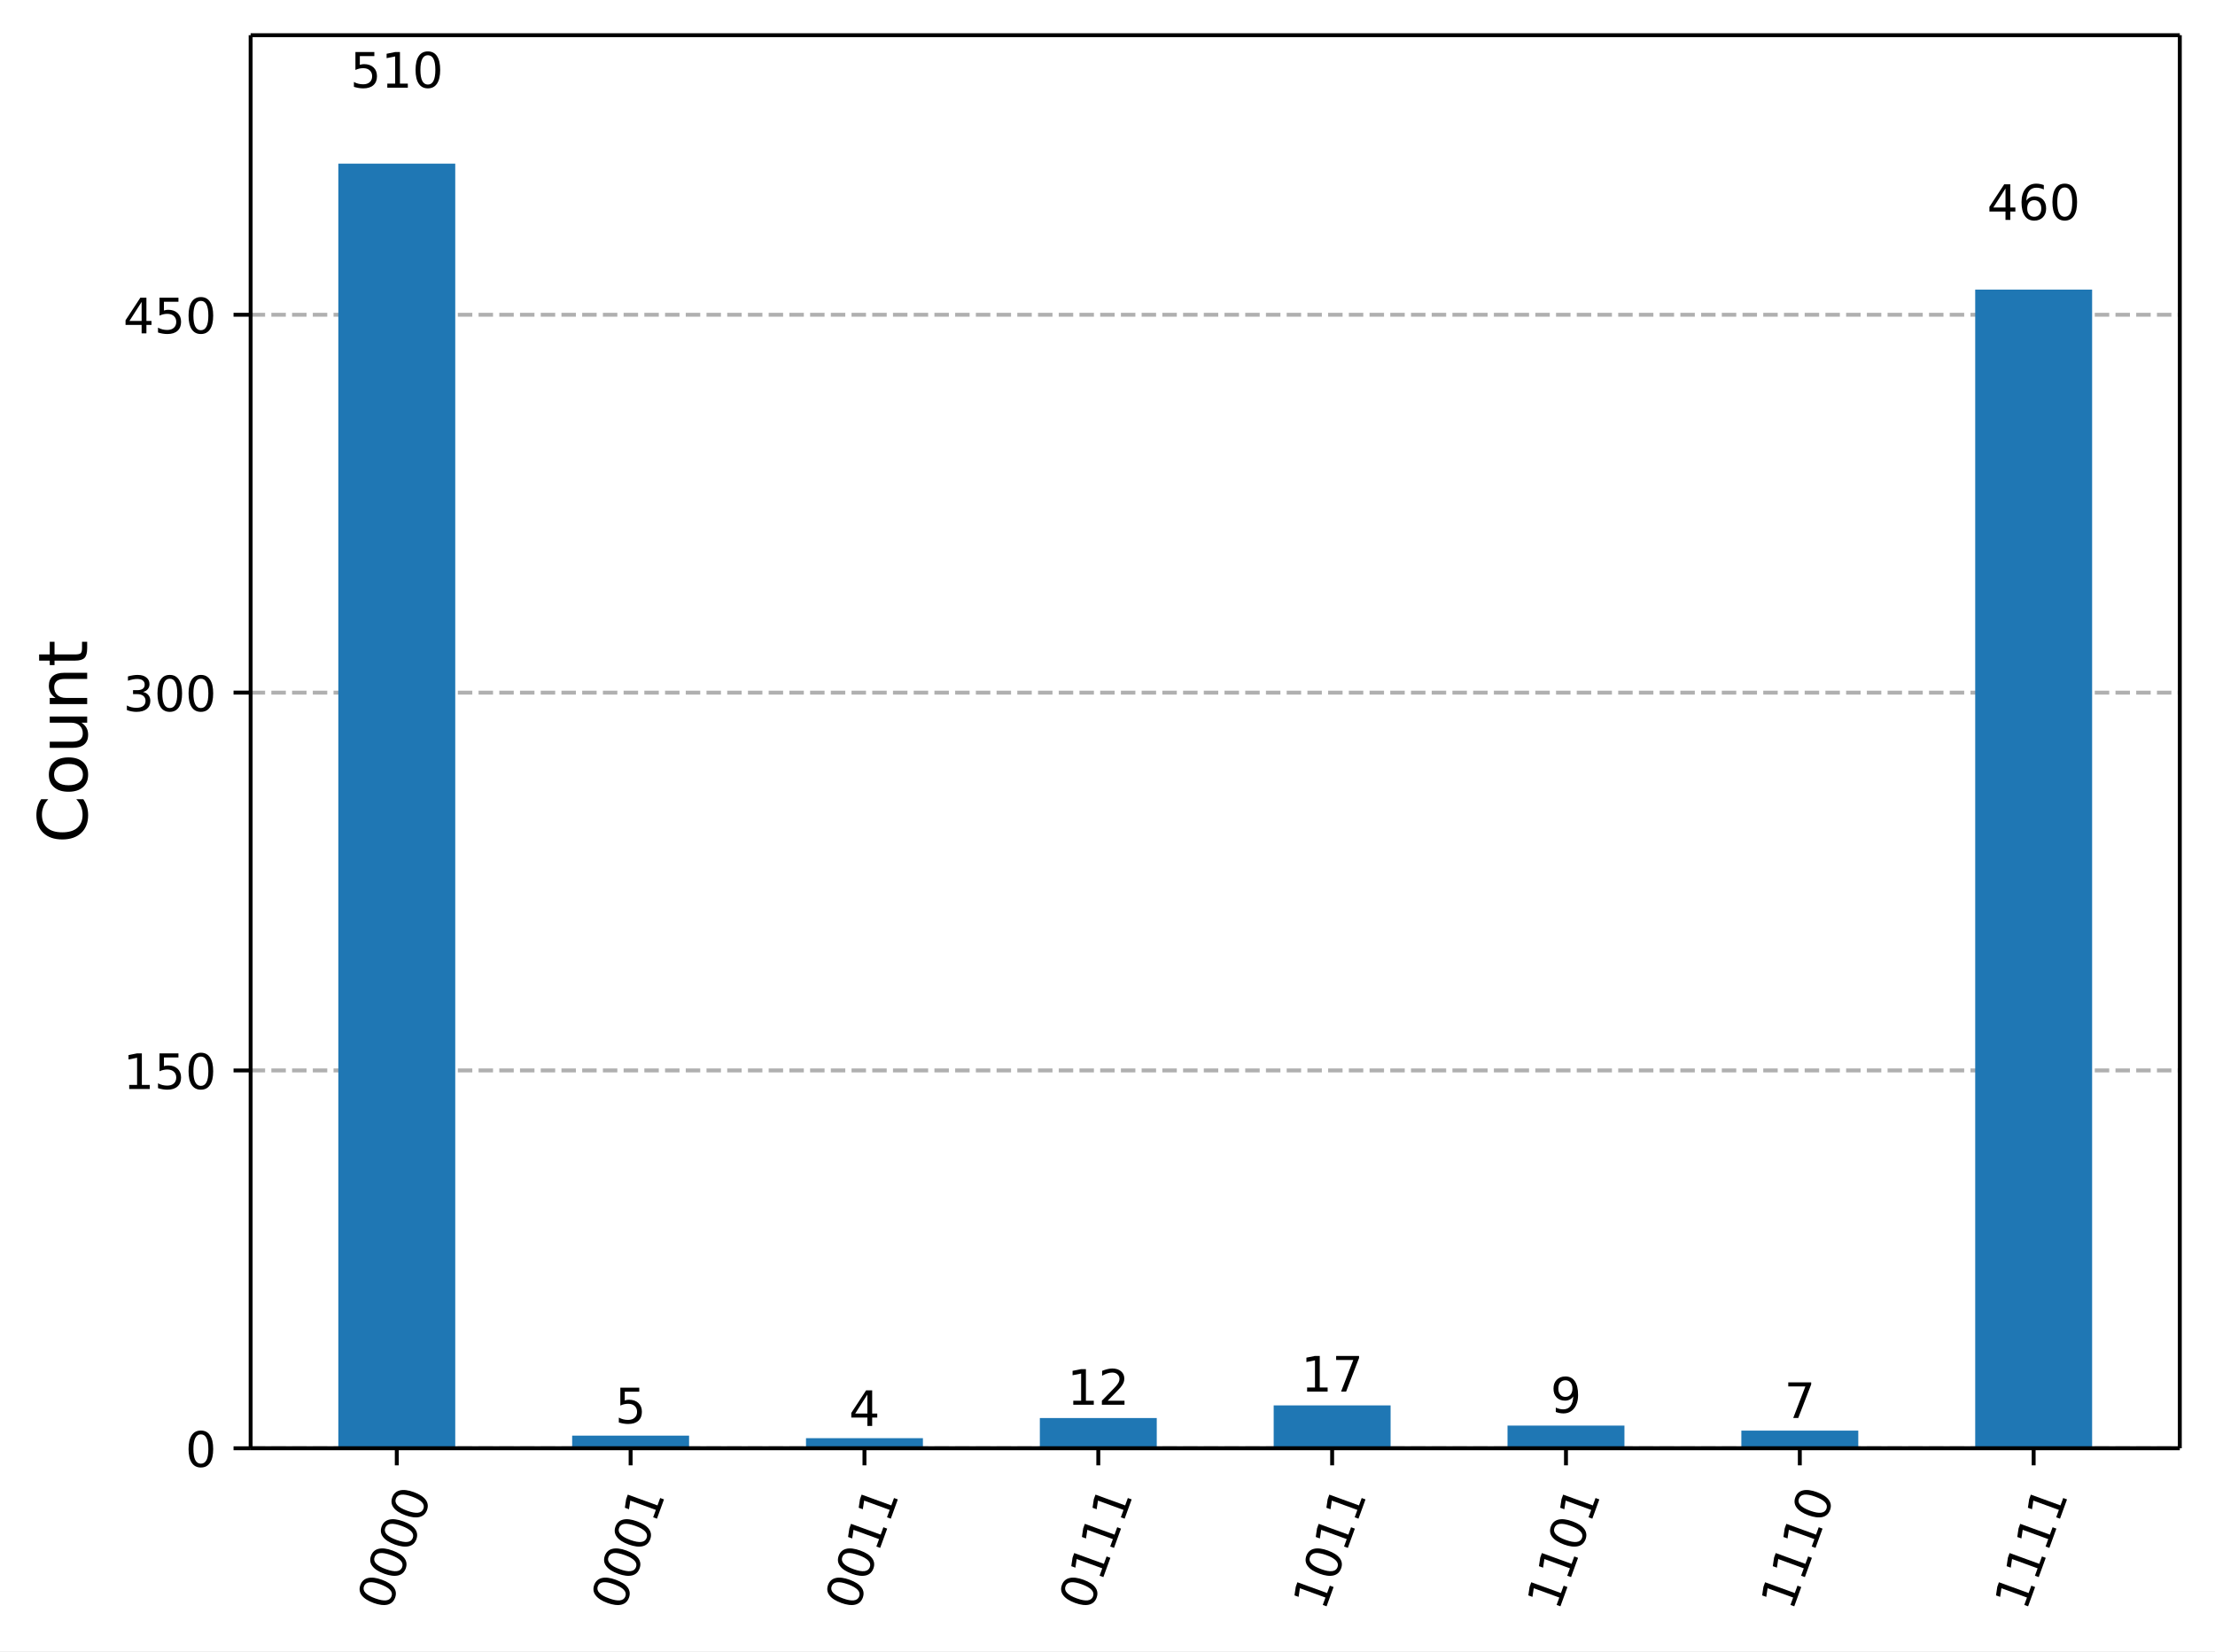
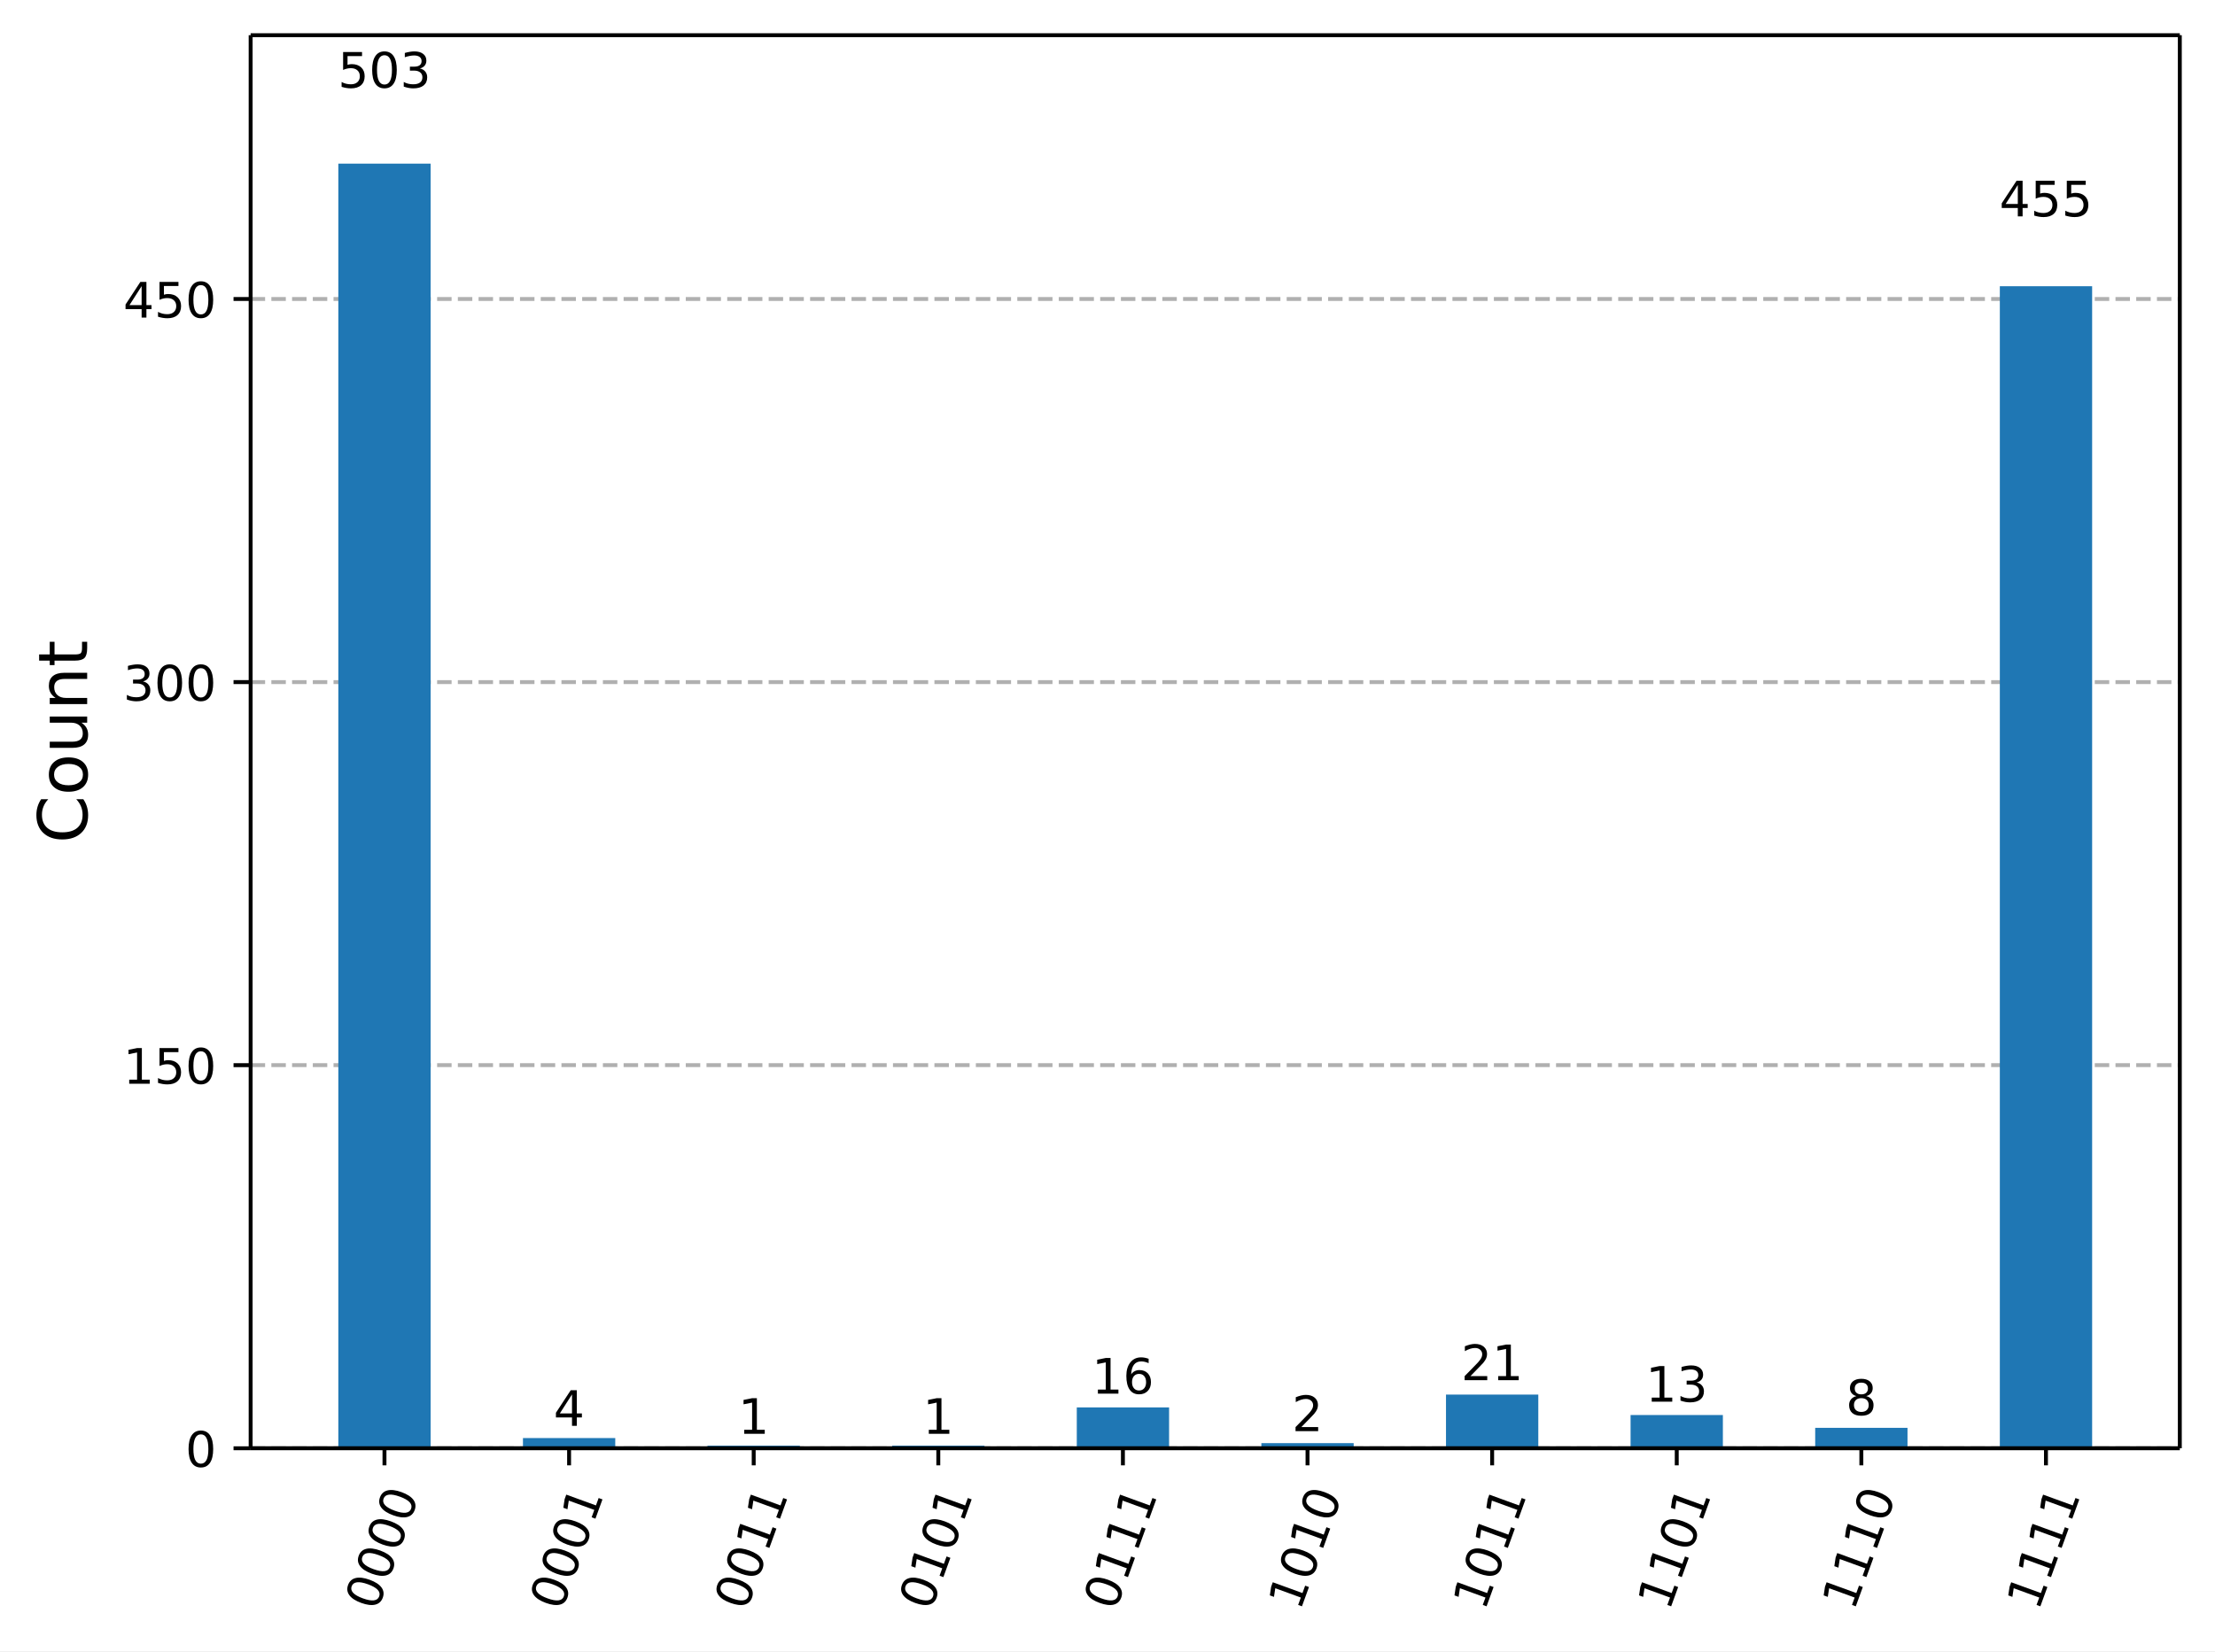
<svg xmlns="http://www.w3.org/2000/svg" xmlns:xlink="http://www.w3.org/1999/xlink" width="453.25pt" height="337.96pt" version="1.1" viewBox="0 0 453.25 337.96">
  <defs>
    <style type="text/css">*{stroke-linejoin: round; stroke-linecap: butt}</style>
  </defs>
  <path d="m0 337.96h453.25v-337.96h-453.25z" fill="#ffffff" />
  <path d="m51.288 296.42h394.76v-289.22h-394.76z" fill="#ffffff" />
  <defs>
    <path id="5cdd524f66a" d="m0 0v3.5" stroke="#000000" stroke-width=".8" />
  </defs>
-   <use x="81.194" y="296.423" stroke="#000000" stroke-width=".8" xlink:href="#5cdd524f66a" />
-   <g transform="translate(79.629 329.94) rotate(-70) scale(.1 -.1)">
+   <use x="78.675" y="296.423" stroke="#000000" stroke-width=".8" xlink:href="#5cdd524f66a" />
+   <g transform="translate(77.11 329.94) rotate(-70) scale(.1 -.1)">
    <defs>
      <path id="DejaVuSans-13" transform="scale(.015625)" d="m2034 4250q-487 0-733-480-245-479-245-1442 0-959 245-1439 246-480 733-480 491 0 736 480 246 480 246 1439 0 963-246 1442-245 480-736 480zm0 500q785 0 1199-621 414-620 414-1801 0-1178-414-1799-414-620-1199-620-784 0-1198 620-414 621-414 1799 0 1181 414 1801 414 621 1198 621z" />
    </defs>
    <use xlink:href="#DejaVuSans-13" />
    <use transform="translate(63.625)" xlink:href="#DejaVuSans-13" />
    <use transform="translate(127.25)" xlink:href="#DejaVuSans-13" />
    <use transform="translate(190.88)" xlink:href="#DejaVuSans-13" />
  </g>
-   <use x="129.043" y="296.423" stroke="#000000" stroke-width=".8" xlink:href="#5cdd524f66a" />
-   <g transform="translate(127.48 329.94) rotate(-70) scale(.1 -.1)">
+   <use x="116.451" y="296.423" stroke="#000000" stroke-width=".8" xlink:href="#5cdd524f66a" />
+   <g transform="translate(114.89 329.94) rotate(-70) scale(.1 -.1)">
    <defs>
      <path id="DejaVuSans-14" transform="scale(.015625)" d="m794 531h1031v3560l-1122-225v575l1116 225h631v-4135h1031v-531h-2687v531z" />
    </defs>
    <use xlink:href="#DejaVuSans-13" />
    <use transform="translate(63.625)" xlink:href="#DejaVuSans-13" />
    <use transform="translate(127.25)" xlink:href="#DejaVuSans-13" />
    <use transform="translate(190.88)" xlink:href="#DejaVuSans-14" />
  </g>
-   <use x="176.893" y="296.423" stroke="#000000" stroke-width=".8" xlink:href="#5cdd524f66a" />
-   <g transform="translate(175.33 329.94) rotate(-70) scale(.1 -.1)">
-     <use xlink:href="#DejaVuSans-13" />
-     <use transform="translate(63.625)" xlink:href="#DejaVuSans-13" />
-     <use transform="translate(127.25)" xlink:href="#DejaVuSans-14" />
-     <use transform="translate(190.88)" xlink:href="#DejaVuSans-14" />
-   </g>
-   <use x="224.743" y="296.423" stroke="#000000" stroke-width=".8" xlink:href="#5cdd524f66a" />
-   <g transform="translate(223.18 329.94) rotate(-70) scale(.1 -.1)">
-     <use xlink:href="#DejaVuSans-13" />
-     <use transform="translate(63.625)" xlink:href="#DejaVuSans-14" />
-     <use transform="translate(127.25)" xlink:href="#DejaVuSans-14" />
-     <use transform="translate(190.88)" xlink:href="#DejaVuSans-14" />
-   </g>
-   <use x="272.592" y="296.423" stroke="#000000" stroke-width=".8" xlink:href="#5cdd524f66a" />
-   <g transform="translate(271.03 329.94) rotate(-70) scale(.1 -.1)">
-     <use xlink:href="#DejaVuSans-14" />
-     <use transform="translate(63.625)" xlink:href="#DejaVuSans-13" />
-     <use transform="translate(127.25)" xlink:href="#DejaVuSans-14" />
-     <use transform="translate(190.88)" xlink:href="#DejaVuSans-14" />
-   </g>
-   <use x="320.442" y="296.423" stroke="#000000" stroke-width=".8" xlink:href="#5cdd524f66a" />
-   <g transform="translate(318.88 329.94) rotate(-70) scale(.1 -.1)">
-     <use xlink:href="#DejaVuSans-14" />
-     <use transform="translate(63.625)" xlink:href="#DejaVuSans-14" />
-     <use transform="translate(127.25)" xlink:href="#DejaVuSans-13" />
-     <use transform="translate(190.88)" xlink:href="#DejaVuSans-14" />
-   </g>
-   <use x="368.292" y="296.423" stroke="#000000" stroke-width=".8" xlink:href="#5cdd524f66a" />
-   <g transform="translate(366.73 329.94) rotate(-70) scale(.1 -.1)">
-     <use xlink:href="#DejaVuSans-14" />
-     <use transform="translate(63.625)" xlink:href="#DejaVuSans-14" />
+   <use x="154.227" y="296.423" stroke="#000000" stroke-width=".8" xlink:href="#5cdd524f66a" />
+   <g transform="translate(152.66 329.94) rotate(-70) scale(.1 -.1)">
+     <use xlink:href="#DejaVuSans-13" />
+     <use transform="translate(63.625)" xlink:href="#DejaVuSans-13" />
+     <use transform="translate(127.25)" xlink:href="#DejaVuSans-14" />
+     <use transform="translate(190.88)" xlink:href="#DejaVuSans-14" />
+   </g>
+   <use x="192.003" y="296.423" stroke="#000000" stroke-width=".8" xlink:href="#5cdd524f66a" />
+   <g transform="translate(190.44 329.94) rotate(-70) scale(.1 -.1)">
+     <use xlink:href="#DejaVuSans-13" />
+     <use transform="translate(63.625)" xlink:href="#DejaVuSans-14" />
+     <use transform="translate(127.25)" xlink:href="#DejaVuSans-13" />
+     <use transform="translate(190.88)" xlink:href="#DejaVuSans-14" />
+   </g>
+   <use x="229.779" y="296.423" stroke="#000000" stroke-width=".8" xlink:href="#5cdd524f66a" />
+   <g transform="translate(228.21 329.94) rotate(-70) scale(.1 -.1)">
+     <use xlink:href="#DejaVuSans-13" />
+     <use transform="translate(63.625)" xlink:href="#DejaVuSans-14" />
+     <use transform="translate(127.25)" xlink:href="#DejaVuSans-14" />
+     <use transform="translate(190.88)" xlink:href="#DejaVuSans-14" />
+   </g>
+   <use x="267.556" y="296.423" stroke="#000000" stroke-width=".8" xlink:href="#5cdd524f66a" />
+   <g transform="translate(265.99 329.94) rotate(-70) scale(.1 -.1)">
+     <use xlink:href="#DejaVuSans-14" />
+     <use transform="translate(63.625)" xlink:href="#DejaVuSans-13" />
    <use transform="translate(127.25)" xlink:href="#DejaVuSans-14" />
    <use transform="translate(190.88)" xlink:href="#DejaVuSans-13" />
  </g>
-   <use x="416.141" y="296.423" stroke="#000000" stroke-width=".8" xlink:href="#5cdd524f66a" />
-   <g transform="translate(414.58 329.94) rotate(-70) scale(.1 -.1)">
+   <use x="305.332" y="296.423" stroke="#000000" stroke-width=".8" xlink:href="#5cdd524f66a" />
+   <g transform="translate(303.77 329.94) rotate(-70) scale(.1 -.1)">
+     <use xlink:href="#DejaVuSans-14" />
+     <use transform="translate(63.625)" xlink:href="#DejaVuSans-13" />
+     <use transform="translate(127.25)" xlink:href="#DejaVuSans-14" />
+     <use transform="translate(190.88)" xlink:href="#DejaVuSans-14" />
+   </g>
+   <use x="343.108" y="296.423" stroke="#000000" stroke-width=".8" xlink:href="#5cdd524f66a" />
+   <g transform="translate(341.54 329.94) rotate(-70) scale(.1 -.1)">
+     <use xlink:href="#DejaVuSans-14" />
+     <use transform="translate(63.625)" xlink:href="#DejaVuSans-14" />
+     <use transform="translate(127.25)" xlink:href="#DejaVuSans-13" />
+     <use transform="translate(190.88)" xlink:href="#DejaVuSans-14" />
+   </g>
+   <use x="380.884" y="296.423" stroke="#000000" stroke-width=".8" xlink:href="#5cdd524f66a" />
+   <g transform="translate(379.32 329.94) rotate(-70) scale(.1 -.1)">
+     <use xlink:href="#DejaVuSans-14" />
+     <use transform="translate(63.625)" xlink:href="#DejaVuSans-14" />
+     <use transform="translate(127.25)" xlink:href="#DejaVuSans-14" />
+     <use transform="translate(190.88)" xlink:href="#DejaVuSans-13" />
+   </g>
+   <use x="418.66" y="296.423" stroke="#000000" stroke-width=".8" xlink:href="#5cdd524f66a" />
+   <g transform="translate(417.09 329.94) rotate(-70) scale(.1 -.1)">
    <use xlink:href="#DejaVuSans-14" />
    <use transform="translate(63.625)" xlink:href="#DejaVuSans-14" />
    <use transform="translate(127.25)" xlink:href="#DejaVuSans-14" />
    <use transform="translate(190.88)" xlink:href="#DejaVuSans-14" />
  </g>
  <path d="m51.288 296.42h394.76" clip-path="url(#e5dddd743a6)" fill="none" stroke="#b0b0b0" stroke-dasharray="2.96,1.28" stroke-width=".8" />
  <defs>
    <path id="4a67af9e9dc" d="m0 0h-3.5" stroke="#000000" stroke-width=".8" />
  </defs>
  <use x="51.288" y="296.423" stroke="#000000" stroke-width=".8" xlink:href="#4a67af9e9dc" />
  <g transform="translate(37.925 300.22) scale(.1 -.1)">
    <use xlink:href="#DejaVuSans-13" />
  </g>
-   <path d="m51.288 219.09h394.76" clip-path="url(#e5dddd743a6)" fill="none" stroke="#b0b0b0" stroke-dasharray="2.96,1.28" stroke-width=".8" />
-   <use x="51.288" y="219.091" stroke="#000000" stroke-width=".8" xlink:href="#4a67af9e9dc" />
-   <g transform="translate(25.2 222.89) scale(.1 -.1)">
+   <path d="m51.288 218.01h394.76" clip-path="url(#e5dddd743a6)" fill="none" stroke="#b0b0b0" stroke-dasharray="2.96,1.28" stroke-width=".8" />
+   <use x="51.288" y="218.014" stroke="#000000" stroke-width=".8" xlink:href="#4a67af9e9dc" />
+   <g transform="translate(25.2 221.81) scale(.1 -.1)">
    <defs>
      <path id="DejaVuSans-18" transform="scale(.015625)" d="m691 4666h2478v-532h-1900v-1143q137 47 274 70 138 23 276 23 781 0 1237-428 457-428 457-1159 0-753-469-1171-469-417-1322-417-294 0-599 50-304 50-629 150v635q281-153 581-228t634-75q541 0 856 284 316 284 316 772 0 487-316 771-315 285-856 285-253 0-505-56-251-56-513-175v2344z" />
    </defs>
    <use xlink:href="#DejaVuSans-14" />
    <use transform="translate(63.625)" xlink:href="#DejaVuSans-18" />
    <use transform="translate(127.25)" xlink:href="#DejaVuSans-13" />
  </g>
-   <path d="m51.288 141.76h394.76" clip-path="url(#e5dddd743a6)" fill="none" stroke="#b0b0b0" stroke-dasharray="2.96,1.28" stroke-width=".8" />
-   <use x="51.288" y="141.758" stroke="#000000" stroke-width=".8" xlink:href="#4a67af9e9dc" />
-   <g transform="translate(25.2 145.56) scale(.1 -.1)">
+   <path d="m51.288 139.61h394.76" clip-path="url(#e5dddd743a6)" fill="none" stroke="#b0b0b0" stroke-dasharray="2.96,1.28" stroke-width=".8" />
+   <use x="51.288" y="139.606" stroke="#000000" stroke-width=".8" xlink:href="#4a67af9e9dc" />
+   <g transform="translate(25.2 143.4) scale(.1 -.1)">
    <defs>
      <path id="DejaVuSans-16" transform="scale(.015625)" d="m2597 2516q453-97 707-404 255-306 255-756 0-690-475-1069-475-378-1350-378-293 0-604 58t-642 174v609q262-153 574-231 313-78 654-78 593 0 904 234t311 681q0 413-289 645-289 233-804 233h-544v519h569q465 0 712 186t247 536q0 359-255 551-254 193-729 193-260 0-557-57-297-56-653-174v562q360 100 674 150t592 50q719 0 1137-327 419-326 419-882 0-388-222-655t-631-370z" />
    </defs>
    <use xlink:href="#DejaVuSans-16" />
    <use transform="translate(63.625)" xlink:href="#DejaVuSans-13" />
    <use transform="translate(127.25)" xlink:href="#DejaVuSans-13" />
  </g>
-   <path d="m51.288 64.426h394.76" clip-path="url(#e5dddd743a6)" fill="none" stroke="#b0b0b0" stroke-dasharray="2.96,1.28" stroke-width=".8" />
-   <use x="51.288" y="64.426" stroke="#000000" stroke-width=".8" xlink:href="#4a67af9e9dc" />
-   <g transform="translate(25.2 68.225) scale(.1 -.1)">
+   <path d="m51.288 61.197h394.76" clip-path="url(#e5dddd743a6)" fill="none" stroke="#b0b0b0" stroke-dasharray="2.96,1.28" stroke-width=".8" />
+   <use x="51.288" y="61.197" stroke="#000000" stroke-width=".8" xlink:href="#4a67af9e9dc" />
+   <g transform="translate(25.2 64.996) scale(.1 -.1)">
    <defs>
      <path id="DejaVuSans-17" transform="scale(.015625)" d="m2419 4116-1594-2491h1594v2491zm-166 550h794v-3041h666v-525h-666v-1100h-628v1100h-2106v609l1940 2957z" />
    </defs>
    <use xlink:href="#DejaVuSans-17" />
    <use transform="translate(63.625)" xlink:href="#DejaVuSans-18" />
    <use transform="translate(127.25)" xlink:href="#DejaVuSans-13" />
  </g>
  <g transform="translate(17.837 172.6) rotate(-90) scale(.14 -.14)">
    <defs>
      <path id="DejaVuSans-26" transform="scale(.015625)" d="m4122 4306v-665q-319 297-680 443-361 147-767 147-800 0-1225-489t-425-1414q0-922 425-1411t1225-489q406 0 767 147t680 444v-660q-331-225-702-338-370-112-782-112-1060 0-1670 648-609 649-609 1771 0 1125 609 1773 610 649 1670 649 418 0 788-111 371-111 696-333z" />
      <path id="DejaVuSans-52" transform="scale(.015625)" d="m1959 3097q-462 0-731-361t-269-989 267-989q268-361 733-361 460 0 728 362 269 363 269 988 0 622-269 986-268 364-728 364zm0 487q750 0 1178-488 429-487 429-1349 0-859-429-1349-428-489-1178-489-753 0-1180 489-426 490-426 1349 0 862 426 1349 427 488 1180 488z" />
      <path id="DejaVuSans-58" transform="scale(.015625)" d="m544 1381v2119h575v-2097q0-497 193-746 194-248 582-248 465 0 735 297 271 297 271 810v1984h575v-3500h-575v538q-209-319-486-474-276-155-642-155-603 0-916 375-312 375-312 1097zm1447 2203z" />
      <path id="DejaVuSans-51" transform="scale(.015625)" d="m3513 2113v-2113h-575v2094q0 497-194 743-194 247-581 247-466 0-735-297-269-296-269-809v-1978h-578v3500h578v-544q207 316 486 472 280 156 646 156 603 0 912-373 310-373 310-1098z" />
      <path id="DejaVuSans-57" transform="scale(.015625)" d="m1172 4494v-994h1184v-447h-1184v-1900q0-428 117-550t477-122h590v-481h-590q-666 0-919 248-253 249-253 905v1900h-422v447h422v994h578z" />
    </defs>
    <use xlink:href="#DejaVuSans-26" />
    <use transform="translate(69.828)" xlink:href="#DejaVuSans-52" />
    <use transform="translate(131.02)" xlink:href="#DejaVuSans-58" />
    <use transform="translate(194.39)" xlink:href="#DejaVuSans-51" />
    <use transform="translate(257.77)" xlink:href="#DejaVuSans-57" />
  </g>
-   <path d="m69.231 296.42h23.925v-262.93h-23.925z" clip-path="url(#e5dddd743a6)" fill="#1f77b4" />
-   <path d="m117.08 296.42h23.925v-2.578h-23.925z" clip-path="url(#e5dddd743a6)" fill="#1f77b4" />
-   <path d="m164.93 296.42h23.925v-2.062h-23.925z" clip-path="url(#e5dddd743a6)" fill="#1f77b4" />
-   <path d="m212.78 296.42h23.925v-6.187h-23.925z" clip-path="url(#e5dddd743a6)" fill="#1f77b4" />
-   <path d="m260.63 296.42h23.925v-8.764h-23.925z" clip-path="url(#e5dddd743a6)" fill="#1f77b4" />
-   <path d="m308.48 296.42h23.925v-4.64h-23.925z" clip-path="url(#e5dddd743a6)" fill="#1f77b4" />
-   <path d="m356.33 296.42h23.925v-3.609h-23.925z" clip-path="url(#e5dddd743a6)" fill="#1f77b4" />
-   <path d="m404.18 296.42h23.925v-237.15h-23.925z" clip-path="url(#e5dddd743a6)" fill="#1f77b4" />
+   <path d="m69.231 296.42h18.888v-262.93h-18.888z" clip-path="url(#e5dddd743a6)" fill="#1f77b4" />
+   <path d="m107.01 296.42h18.888v-2.091h-18.888z" clip-path="url(#e5dddd743a6)" fill="#1f77b4" />
+   <path d="m144.78 296.42h18.888v-0.523h-18.888z" clip-path="url(#e5dddd743a6)" fill="#1f77b4" />
+   <path d="m182.56 296.42h18.888v-0.523h-18.888z" clip-path="url(#e5dddd743a6)" fill="#1f77b4" />
+   <path d="m220.34 296.42h18.888v-8.364h-18.888z" clip-path="url(#e5dddd743a6)" fill="#1f77b4" />
+   <path d="m258.11 296.42h18.888v-1.045h-18.888z" clip-path="url(#e5dddd743a6)" fill="#1f77b4" />
+   <path d="m295.89 296.42h18.888v-10.977h-18.888z" clip-path="url(#e5dddd743a6)" fill="#1f77b4" />
+   <path d="m333.66 296.42h18.888v-6.795h-18.888z" clip-path="url(#e5dddd743a6)" fill="#1f77b4" />
+   <path d="m371.44 296.42h18.888v-4.182h-18.888z" clip-path="url(#e5dddd743a6)" fill="#1f77b4" />
+   <path d="m409.22 296.42h18.888v-237.84h-18.888z" clip-path="url(#e5dddd743a6)" fill="#1f77b4" />
  <path d="m51.288 296.42v-289.22" fill="none" stroke="#000000" stroke-linecap="square" stroke-width=".8" />
  <path d="m446.05 296.42v-289.22" fill="none" stroke="#000000" stroke-linecap="square" stroke-width=".8" />
  <path d="m51.288 296.42h394.76" fill="none" stroke="#000000" stroke-linecap="square" stroke-width=".8" />
  <path d="m51.288 7.2h394.76" fill="none" stroke="#000000" stroke-linecap="square" stroke-width=".8" />
-   <g transform="translate(71.65 17.944) scale(.1 -.1)">
+   <g transform="translate(69.131 17.944) scale(.1 -.1)">
    <use xlink:href="#DejaVuSans-18" />
-     <use transform="translate(63.625)" xlink:href="#DejaVuSans-14" />
-     <use transform="translate(127.25)" xlink:href="#DejaVuSans-13" />
-   </g>
-   <g transform="translate(125.86 291.31) scale(.1 -.1)">
-     <use xlink:href="#DejaVuSans-18" />
-   </g>
-   <g transform="translate(173.71 291.86) scale(.1 -.1)">
+     <use transform="translate(63.625)" xlink:href="#DejaVuSans-13" />
+     <use transform="translate(127.25)" xlink:href="#DejaVuSans-16" />
+   </g>
+   <g transform="translate(113.27 291.83) scale(.1 -.1)">
    <use xlink:href="#DejaVuSans-17" />
  </g>
-   <g transform="translate(218.38 287.52) scale(.1 -.1)">
+   <g transform="translate(151.05 293.47) scale(.1 -.1)">
+     <use xlink:href="#DejaVuSans-14" />
+   </g>
+   <g transform="translate(188.82 293.47) scale(.1 -.1)">
+     <use xlink:href="#DejaVuSans-14" />
+   </g>
+   <g transform="translate(223.42 285.24) scale(.1 -.1)">
+     <defs>
+       <path id="DejaVuSans-19" transform="scale(.015625)" d="m2113 2584q-425 0-674-291-248-290-248-796 0-503 248-796 249-292 674-292t673 292q248 293 248 796 0 506-248 796-248 291-673 291zm1253 1979v-575q-238 112-480 171-242 60-480 60-625 0-955-422-329-422-376-1275 184 272 462 417 279 145 613 145 703 0 1111-427 408-426 408-1160 0-719-425-1154-425-434-1131-434-810 0-1238 620-428 621-428 1799 0 1106 525 1764t1409 658q238 0 480-47t505-140z" />
+     </defs>
+     <use xlink:href="#DejaVuSans-14" />
+     <use transform="translate(63.625)" xlink:href="#DejaVuSans-19" />
+   </g>
+   <g transform="translate(264.37 292.92) scale(.1 -.1)">
    <defs>
      <path id="DejaVuSans-15" transform="scale(.015625)" d="m1228 531h2203v-531h-2962v531q359 372 979 998 621 627 780 809 303 340 423 576 121 236 121 464 0 372-261 606-261 235-680 235-297 0-627-103-329-103-704-313v638q381 153 712 231 332 78 607 78 725 0 1156-363 431-362 431-968 0-288-108-546-107-257-392-607-78-91-497-524-418-433-1181-1211z" />
    </defs>
-     <use xlink:href="#DejaVuSans-14" />
-     <use transform="translate(63.625)" xlink:href="#DejaVuSans-15" />
-   </g>
-   <g transform="translate(266.23 284.82) scale(.1 -.1)">
-     <defs>
-       <path id="DejaVuSans-1a" transform="scale(.015625)" d="m525 4666h3e3v-269l-1694-4397h-659l1594 4134h-2241v532z" />
-     </defs>
-     <use xlink:href="#DejaVuSans-14" />
-     <use transform="translate(63.625)" xlink:href="#DejaVuSans-1a" />
-   </g>
-   <g transform="translate(317.26 289.15) scale(.1 -.1)">
-     <defs>
-       <path id="DejaVuSans-1c" transform="scale(.015625)" d="m703 97v575q238-113 481-172 244-59 479-59 625 0 954 420 330 420 377 1277-181-269-460-413-278-144-615-144-700 0-1108 423-408 424-408 1159 0 718 425 1152 425 435 1131 435 810 0 1236-621 427-620 427-1801 0-1103-524-1761-523-658-1407-658-238 0-482 47-243 47-506 141zm1256 1978q425 0 673 290 249 291 249 798 0 503-249 795-248 292-673 292t-673-292-248-795q0-507 248-798 248-290 673-290z" />
-     </defs>
-     <use xlink:href="#DejaVuSans-1c" />
-   </g>
-   <g transform="translate(365.11 290.23) scale(.1 -.1)">
-     <use xlink:href="#DejaVuSans-1a" />
-   </g>
-   <g transform="translate(406.6 45.01) scale(.1 -.1)">
-     <defs>
-       <path id="DejaVuSans-19" transform="scale(.015625)" d="m2113 2584q-425 0-674-291-248-290-248-796 0-503 248-796 249-292 674-292t673 292q248 293 248 796 0 506-248 796-248 291-673 291zm1253 1979v-575q-238 112-480 171-242 60-480 60-625 0-955-422-329-422-376-1275 184 272 462 417 279 145 613 145 703 0 1111-427 408-426 408-1160 0-719-425-1154-425-434-1131-434-810 0-1238 620-428 621-428 1799 0 1106 525 1764t1409 658q238 0 480-47t505-140z" />
-     </defs>
+     <use xlink:href="#DejaVuSans-15" />
+   </g>
+   <g transform="translate(298.97 282.49) scale(.1 -.1)">
+     <use xlink:href="#DejaVuSans-15" />
+     <use transform="translate(63.625)" xlink:href="#DejaVuSans-14" />
+   </g>
+   <g transform="translate(336.75 286.89) scale(.1 -.1)">
+     <use xlink:href="#DejaVuSans-14" />
+     <use transform="translate(63.625)" xlink:href="#DejaVuSans-16" />
+   </g>
+   <g transform="translate(377.7 289.63) scale(.1 -.1)">
+     <defs>
+       <path id="DejaVuSans-1b" transform="scale(.015625)" d="m2034 2216q-450 0-708-241-257-241-257-662 0-422 257-663 258-241 708-241t709 242q260 243 260 662 0 421-258 662-257 241-711 241zm-631 268q-406 100-633 378-226 279-226 679 0 559 398 884 399 325 1092 325 697 0 1094-325t397-884q0-400-227-679-226-278-629-378 456-106 710-416 255-309 255-755 0-679-414-1042-414-362-1186-362-771 0-1186 362-414 363-414 1042 0 446 256 755 257 310 713 416zm-231 997q0-362 226-565 227-203 636-203 407 0 636 203 230 203 230 565 0 363-230 566-229 203-636 203-409 0-636-203-226-203-226-566z" />
+     </defs>
+     <use xlink:href="#DejaVuSans-1b" />
+   </g>
+   <g transform="translate(409.12 44.289) scale(.1 -.1)">
    <use xlink:href="#DejaVuSans-17" />
-     <use transform="translate(63.625)" xlink:href="#DejaVuSans-19" />
-     <use transform="translate(127.25)" xlink:href="#DejaVuSans-13" />
+     <use transform="translate(63.625)" xlink:href="#DejaVuSans-18" />
+     <use transform="translate(127.25)" xlink:href="#DejaVuSans-18" />
  </g>
  <defs>
    <clipPath id="e5dddd743a6">
      <rect x="51.288" y="7.2" width="394.76" height="289.22" />
    </clipPath>
  </defs>
</svg>
